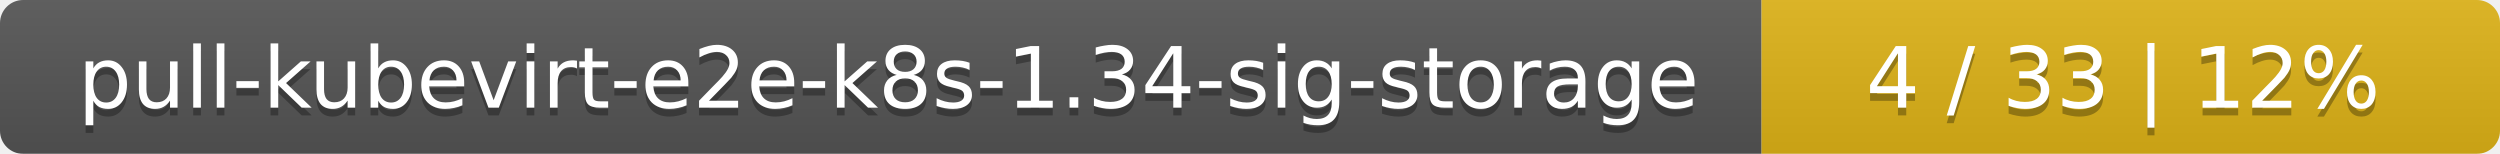
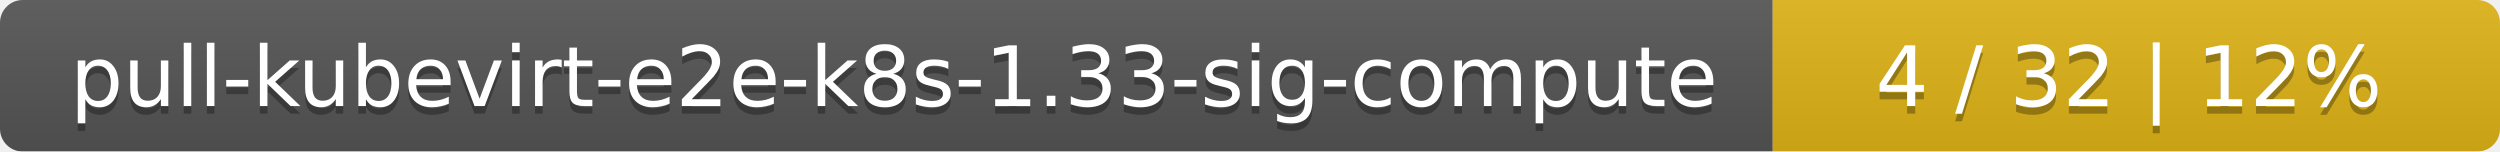
- <svg xmlns="http://www.w3.org/2000/svg" width="325" height="20">
+ <svg xmlns="http://www.w3.org/2000/svg" width="330" height="20">
  <linearGradient id="smooth" x2="0" y2="100%">
    <stop offset="0" stop-color="#bbb" stop-opacity=".1" />
    <stop offset="1" stop-opacity=".1" />
  </linearGradient>
  <mask id="round">
-     <rect width="325" height="20" rx="3" fill="#fff" />
+     <rect width="330" height="20" rx="3" fill="#fff" />
  </mask>
  <g mask="url(#round)">
-     <rect width="229" height="20" fill="#555" />
-     <rect x="229" width="96" height="20" fill="#dfb317" />
-     <rect width="325" height="20" fill="url(#smooth)" />
+     <rect width="234" height="20" fill="#555" />
+     <rect x="234" width="96" height="20" fill="#dfb317" />
+     <rect width="330" height="20" fill="url(#smooth)" />
  </g>
  <g fill="#fff" text-anchor="middle" font-family="DejaVu Sans,Verdana,Geneva,sans-serif" font-size="11">
-     <text x="115.5" y="15" fill="#010101" fill-opacity=".3">pull-kubevirt-e2e-k8s-1.34-sig-storage</text>
-     <text x="115.5" y="14">pull-kubevirt-e2e-k8s-1.34-sig-storage</text>
-     <text x="276" y="15" fill="#010101" fill-opacity=".3">4 / 33    |    12%</text>
-     <text x="276" y="14">4 / 33    |    12%</text>
+     <text x="118" y="15" fill="#010101" fill-opacity=".3">pull-kubevirt-e2e-k8s-1.33-sig-compute</text>
+     <text x="118" y="14">pull-kubevirt-e2e-k8s-1.33-sig-compute</text>
+     <text x="281" y="15" fill="#010101" fill-opacity=".3">4 / 32    |    12%</text>
+     <text x="281" y="14">4 / 32    |    12%</text>
  </g>
</svg>
